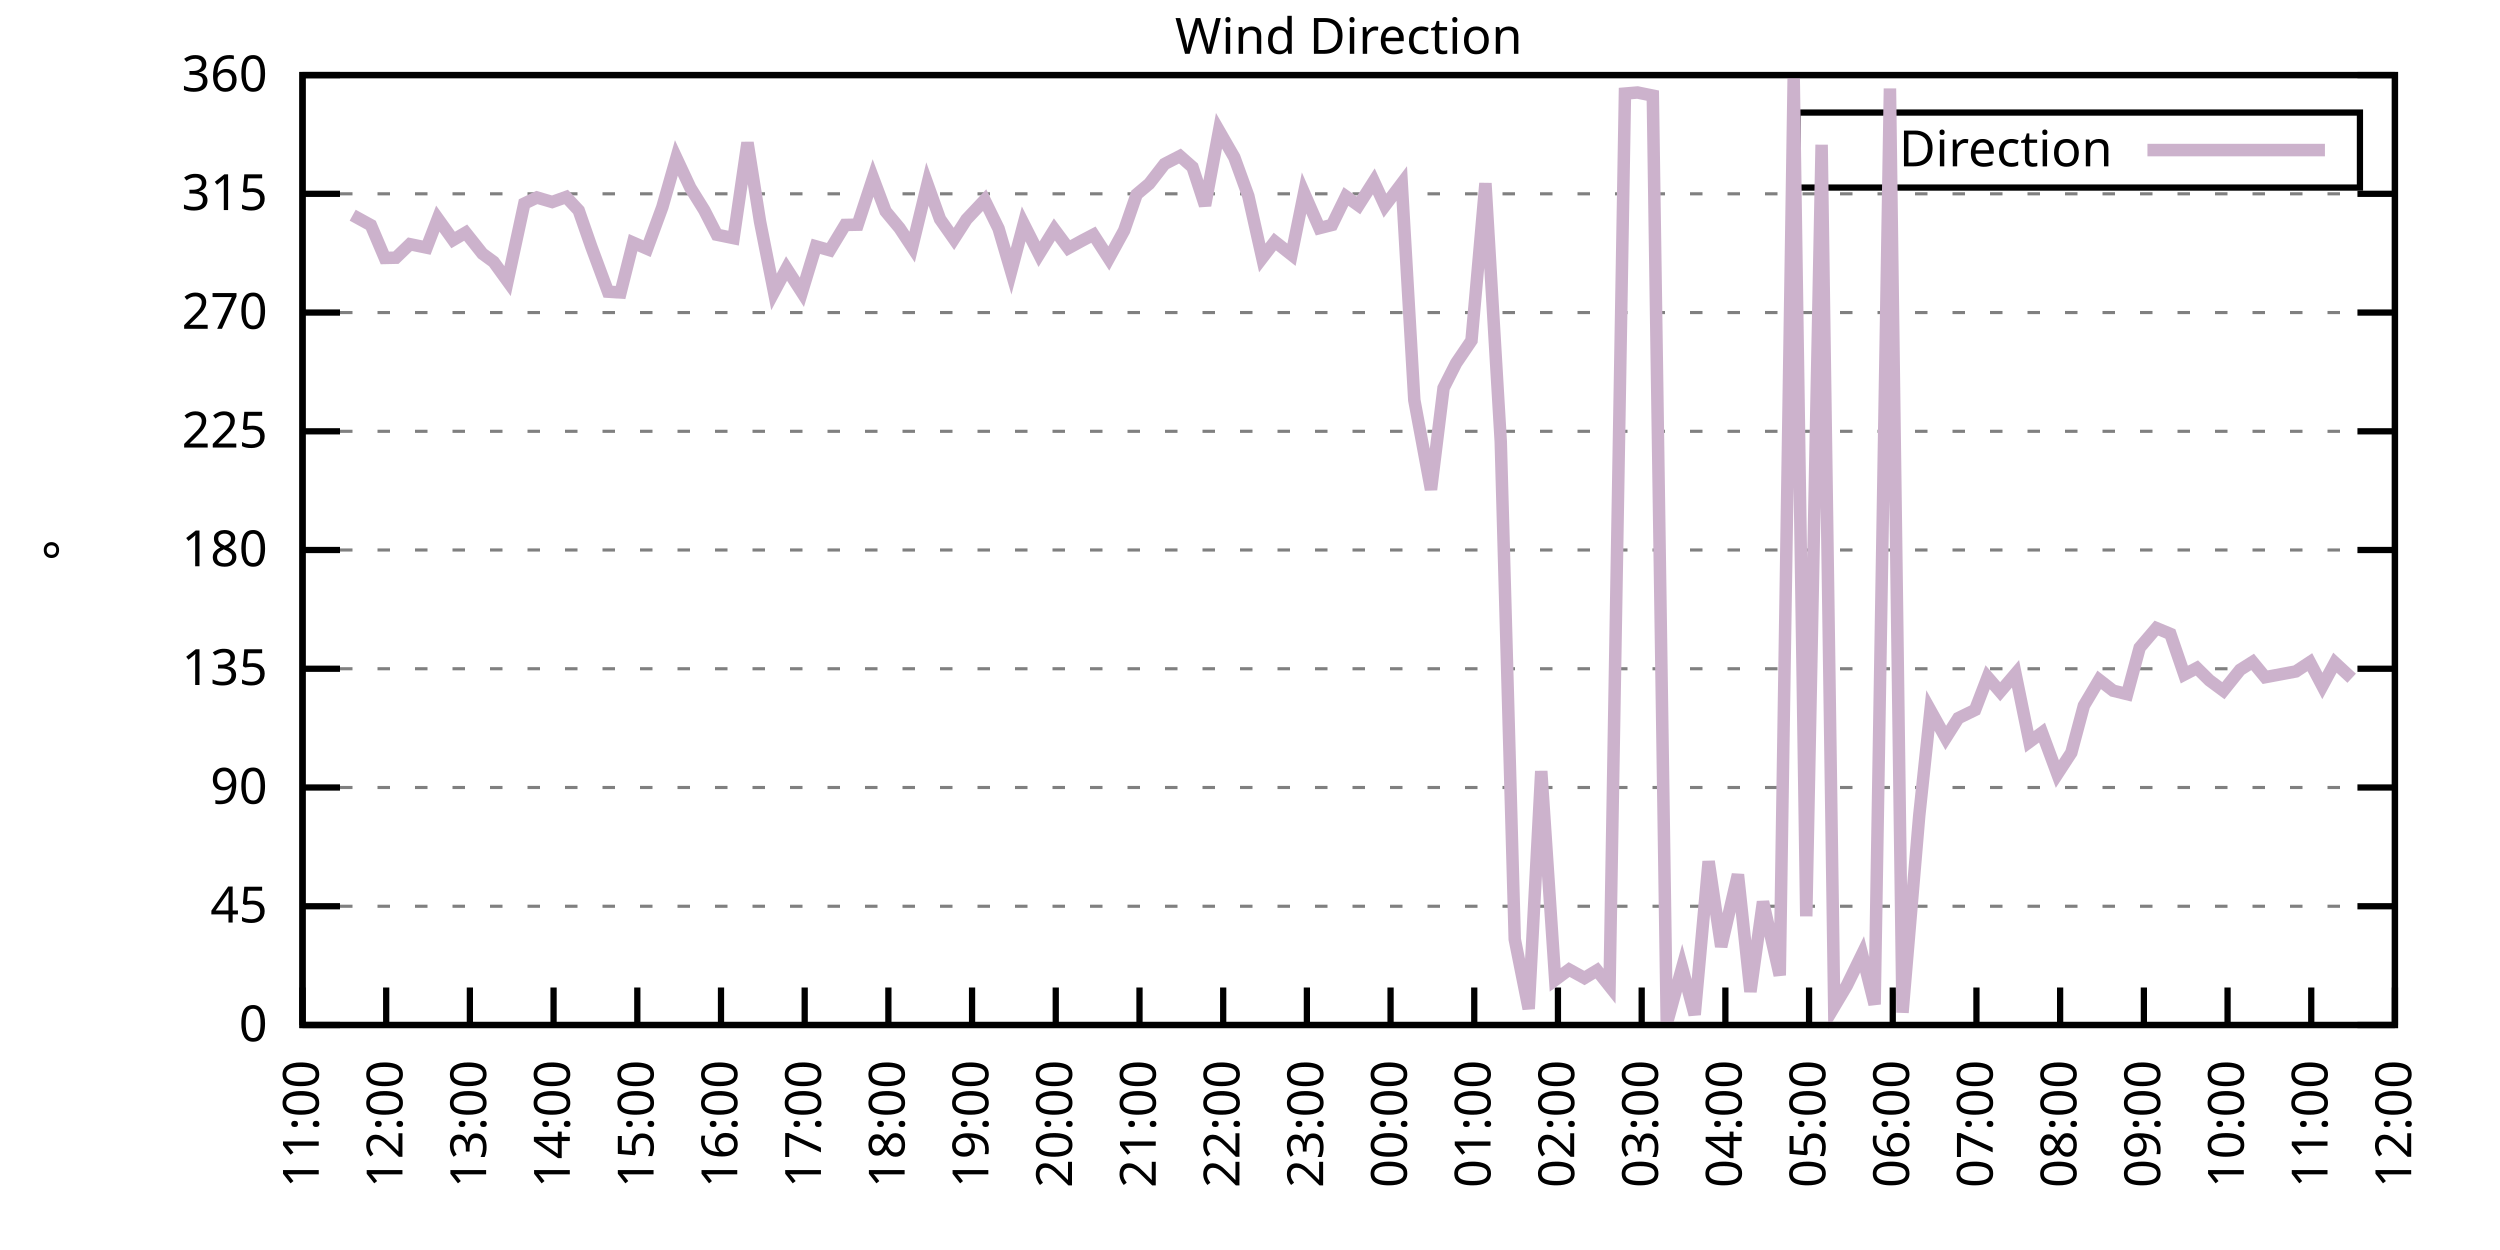
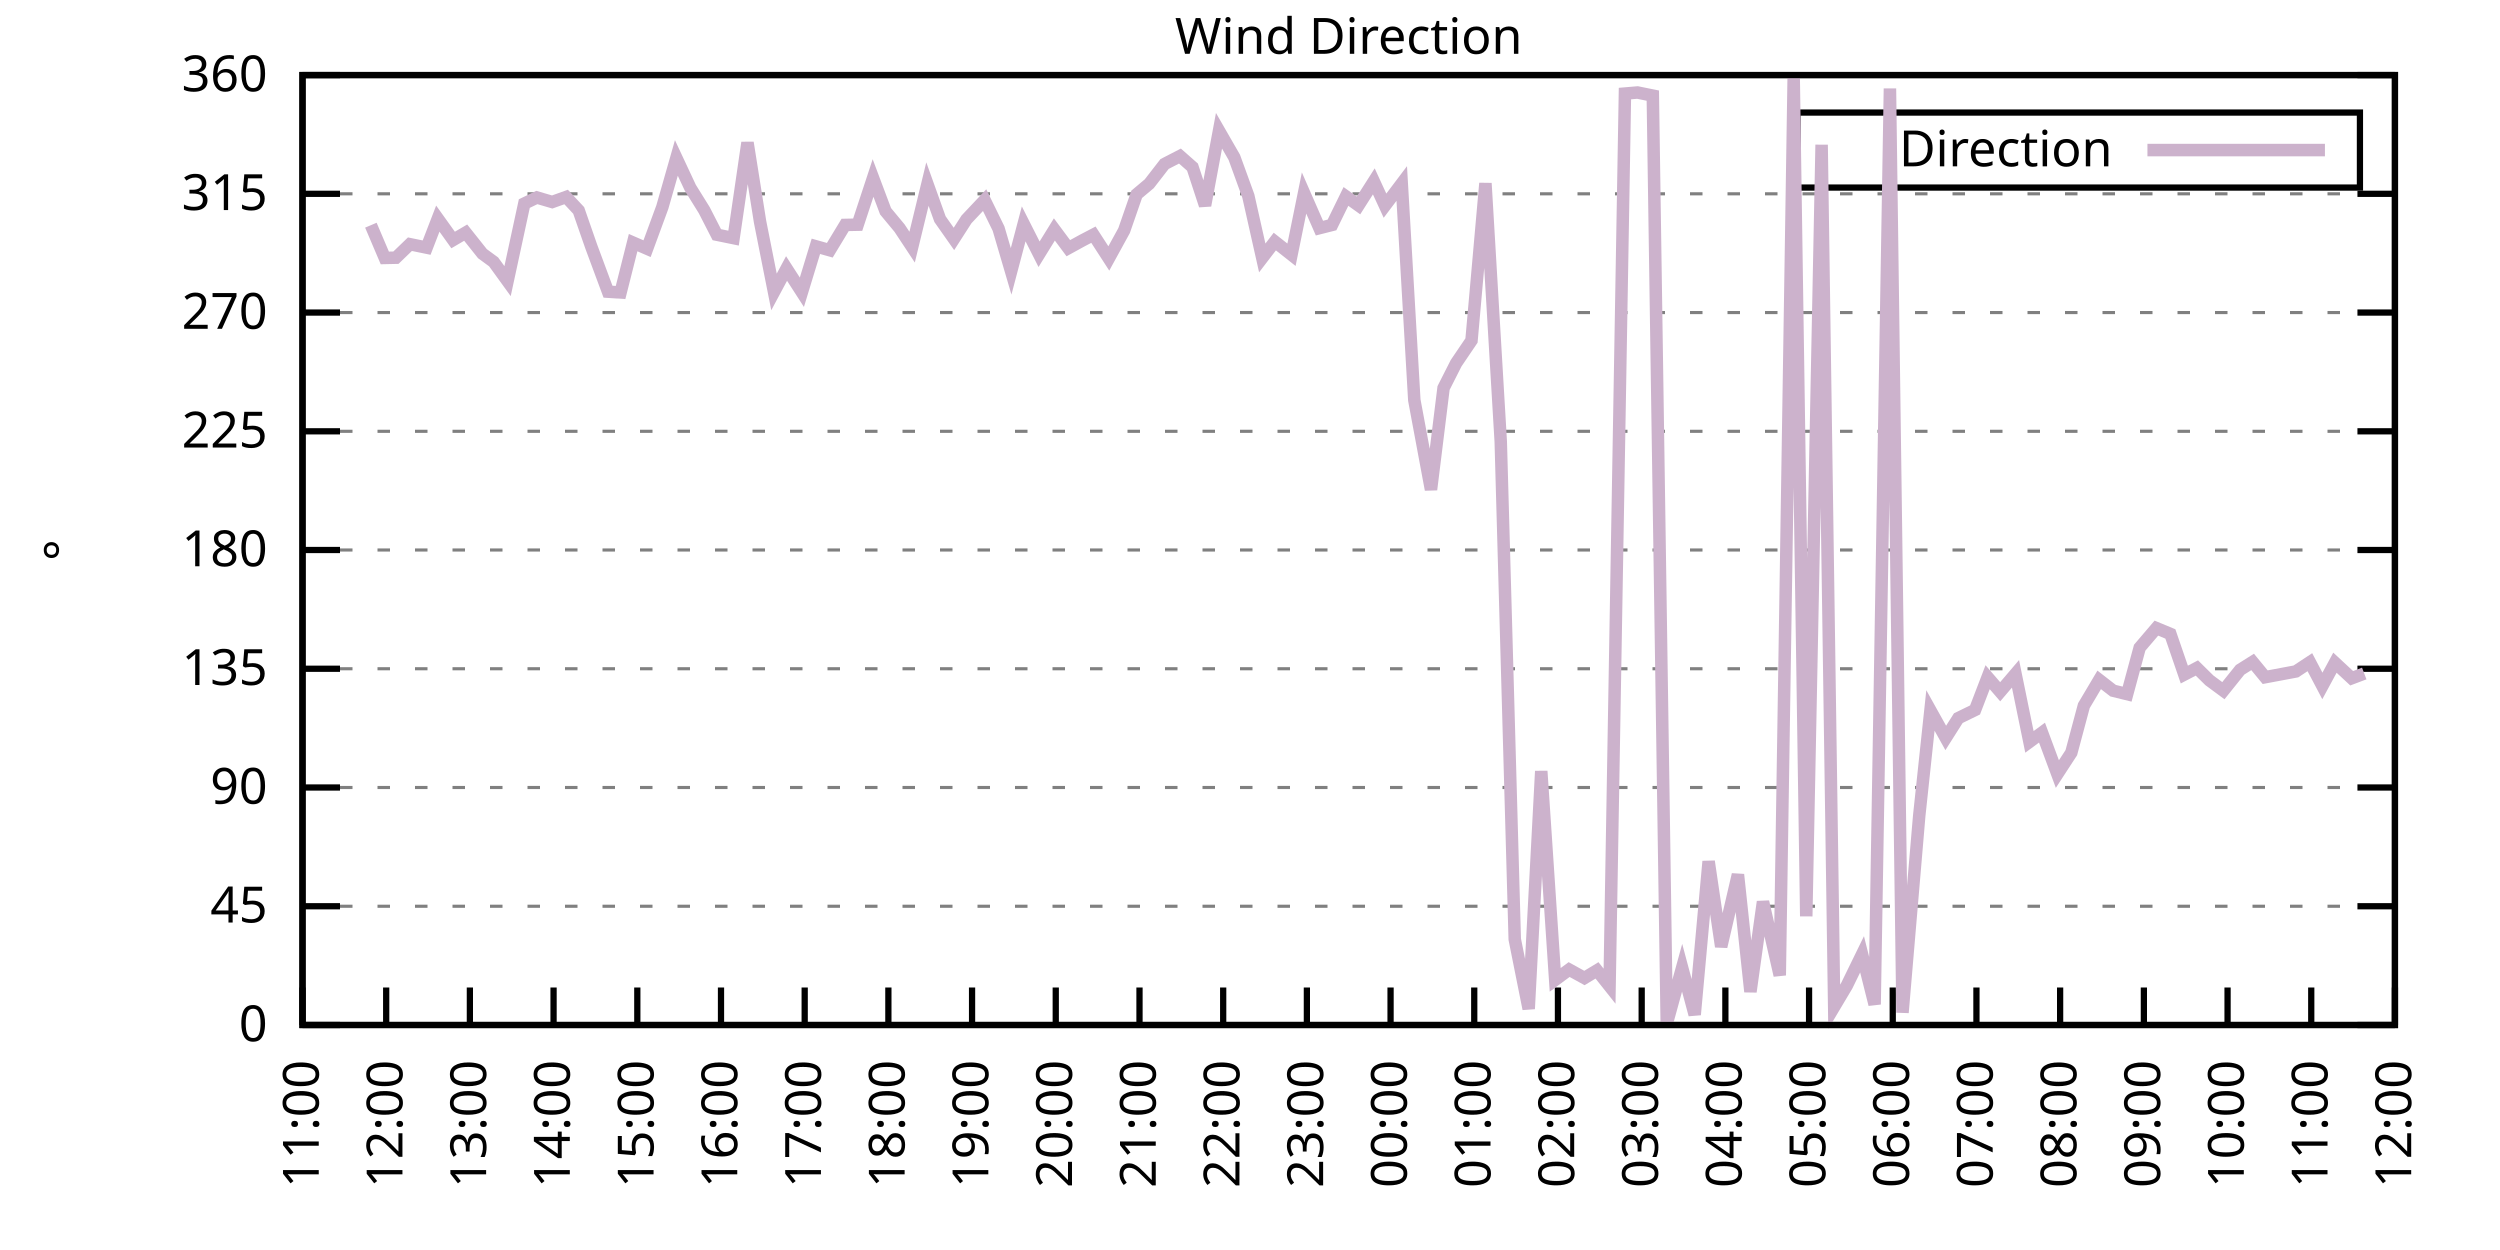
<svg xmlns="http://www.w3.org/2000/svg" xmlns:xlink="http://www.w3.org/1999/xlink" width="400" height="200" viewBox="0 0 400 200">
  <g id="gnuplot_canvas">
    <rect x="0" y="0" width="400" height="200" fill="none" />
    <defs>
      <circle id="gpDot" r="0.5" stroke-width="0.5" stroke="currentColor" />
      <path id="gpPt0" stroke-width="0.333" stroke="currentColor" d="M-1,0 h2 M0,-1 v2" />
      <path id="gpPt1" stroke-width="0.333" stroke="currentColor" d="M-1,-1 L1,1 M1,-1 L-1,1" />
      <path id="gpPt2" stroke-width="0.333" stroke="currentColor" d="M-1,0 L1,0 M0,-1 L0,1 M-1,-1 L1,1 M-1,1 L1,-1" />
      <rect id="gpPt3" stroke-width="0.333" stroke="currentColor" x="-1" y="-1" width="2" height="2" />
      <rect id="gpPt4" stroke-width="0.333" stroke="currentColor" fill="currentColor" x="-1" y="-1" width="2" height="2" />
      <circle id="gpPt5" stroke-width="0.333" stroke="currentColor" cx="0" cy="0" r="1" />
      <use xlink:href="#gpPt5" id="gpPt6" fill="currentColor" stroke="none" />
      <path id="gpPt7" stroke-width="0.333" stroke="currentColor" d="M0,-1.33 L-1.33,0.67 L1.33,0.67 z" />
      <use xlink:href="#gpPt7" id="gpPt8" fill="currentColor" stroke="none" />
      <use xlink:href="#gpPt7" id="gpPt9" stroke="currentColor" transform="rotate(180)" />
      <use xlink:href="#gpPt9" id="gpPt10" fill="currentColor" stroke="none" />
      <use xlink:href="#gpPt3" id="gpPt11" stroke="currentColor" transform="rotate(45)" />
      <use xlink:href="#gpPt11" id="gpPt12" fill="currentColor" stroke="none" />
      <path id="gpPt13" stroke-width="0.333" stroke="currentColor" d="M0,1.330 L1.265,0.411 L0.782,-1.067 L-0.782,-1.076 L-1.265,0.411 z" />
      <use xlink:href="#gpPt13" id="gpPt14" fill="currentColor" stroke="none" />
      <filter id="textbox" filterUnits="objectBoundingBox" x="0" y="0" height="1" width="1">
        <feFlood flood-color="white" flood-opacity="1" result="bgnd" />
        <feComposite in="SourceGraphic" in2="bgnd" operator="atop" />
      </filter>
      <filter id="greybox" filterUnits="objectBoundingBox" x="0" y="0" height="1" width="1">
        <feFlood flood-color="lightgrey" flood-opacity="1" result="grey" />
        <feComposite in="SourceGraphic" in2="grey" operator="atop" />
      </filter>
    </defs>
    <g fill="none" color="white" stroke="currentColor" stroke-width="1.00" stroke-linecap="butt" stroke-linejoin="miter">
</g>
    <g fill="none" color="black" stroke="currentColor" stroke-width="1.00" stroke-linecap="butt" stroke-linejoin="miter">
      <g stroke="none" shape-rendering="crispEdges">
        <polygon fill="rgb(255, 255, 255)" points="48.40,164.00 383.18,164.00 383.18,12.02 48.40,12.02 " />
      </g>
    </g>
    <g fill="none" color="black" stroke="currentColor" stroke-width="1.00" stroke-linecap="butt" stroke-linejoin="miter">
</g>
    <g fill="none" color="black" stroke="black" stroke-width="0.50" stroke-linecap="butt" stroke-linejoin="miter">
</g>
    <g fill="none" color="gray" stroke="currentColor" stroke-width="0.50" stroke-linecap="butt" stroke-linejoin="miter">
      <path stroke="gray" stroke-dasharray="2,4" class="gridline" d="M48.40,164.00 L383.19,164.00  " />
    </g>
    <g fill="none" color="gray" stroke="gray" stroke-width="1.00" stroke-linecap="butt" stroke-linejoin="miter">
</g>
    <g fill="none" color="black" stroke="currentColor" stroke-width="1.00" stroke-linecap="butt" stroke-linejoin="miter">
      <path stroke="black" d="M48.40,164.00 L54.40,164.00 M383.19,164.00 L377.19,164.00  " />
      <g transform="translate(42.80,166.60)" stroke="none" fill="black" font-family="Sans" font-size="8.00" text-anchor="end">
        <text>
          <tspan font-family="Sans"> 0</tspan>
        </text>
      </g>
    </g>
    <g fill="none" color="black" stroke="currentColor" stroke-width="1.00" stroke-linecap="butt" stroke-linejoin="miter">
</g>
    <g fill="none" color="black" stroke="black" stroke-width="0.50" stroke-linecap="butt" stroke-linejoin="miter">
</g>
    <g fill="none" color="gray" stroke="currentColor" stroke-width="0.50" stroke-linecap="butt" stroke-linejoin="miter">
      <path stroke="gray" stroke-dasharray="2,4" class="gridline" d="M48.40,145.00 L383.19,145.00  " />
    </g>
    <g fill="none" color="gray" stroke="gray" stroke-width="1.00" stroke-linecap="butt" stroke-linejoin="miter">
</g>
    <g fill="none" color="black" stroke="currentColor" stroke-width="1.00" stroke-linecap="butt" stroke-linejoin="miter">
      <path stroke="black" d="M48.40,145.00 L54.40,145.00 M383.19,145.00 L377.19,145.00  " />
      <g transform="translate(42.80,147.60)" stroke="none" fill="black" font-family="Sans" font-size="8.00" text-anchor="end">
        <text>
          <tspan font-family="Sans"> 45</tspan>
        </text>
      </g>
    </g>
    <g fill="none" color="black" stroke="currentColor" stroke-width="1.00" stroke-linecap="butt" stroke-linejoin="miter">
</g>
    <g fill="none" color="black" stroke="black" stroke-width="0.50" stroke-linecap="butt" stroke-linejoin="miter">
</g>
    <g fill="none" color="gray" stroke="currentColor" stroke-width="0.50" stroke-linecap="butt" stroke-linejoin="miter">
      <path stroke="gray" stroke-dasharray="2,4" class="gridline" d="M48.40,126.00 L383.19,126.00  " />
    </g>
    <g fill="none" color="gray" stroke="gray" stroke-width="1.00" stroke-linecap="butt" stroke-linejoin="miter">
</g>
    <g fill="none" color="black" stroke="currentColor" stroke-width="1.00" stroke-linecap="butt" stroke-linejoin="miter">
      <path stroke="black" d="M48.40,126.00 L54.40,126.00 M383.19,126.00 L377.19,126.00  " />
      <g transform="translate(42.80,128.60)" stroke="none" fill="black" font-family="Sans" font-size="8.00" text-anchor="end">
        <text>
          <tspan font-family="Sans"> 90</tspan>
        </text>
      </g>
    </g>
    <g fill="none" color="black" stroke="currentColor" stroke-width="1.00" stroke-linecap="butt" stroke-linejoin="miter">
</g>
    <g fill="none" color="black" stroke="black" stroke-width="0.50" stroke-linecap="butt" stroke-linejoin="miter">
</g>
    <g fill="none" color="gray" stroke="currentColor" stroke-width="0.50" stroke-linecap="butt" stroke-linejoin="miter">
      <path stroke="gray" stroke-dasharray="2,4" class="gridline" d="M48.40,107.00 L383.19,107.00  " />
    </g>
    <g fill="none" color="gray" stroke="gray" stroke-width="1.00" stroke-linecap="butt" stroke-linejoin="miter">
</g>
    <g fill="none" color="black" stroke="currentColor" stroke-width="1.00" stroke-linecap="butt" stroke-linejoin="miter">
      <path stroke="black" d="M48.40,107.00 L54.40,107.00 M383.19,107.00 L377.19,107.00  " />
      <g transform="translate(42.80,109.60)" stroke="none" fill="black" font-family="Sans" font-size="8.00" text-anchor="end">
        <text>
          <tspan font-family="Sans"> 135</tspan>
        </text>
      </g>
    </g>
    <g fill="none" color="black" stroke="currentColor" stroke-width="1.00" stroke-linecap="butt" stroke-linejoin="miter">
</g>
    <g fill="none" color="black" stroke="black" stroke-width="0.50" stroke-linecap="butt" stroke-linejoin="miter">
</g>
    <g fill="none" color="gray" stroke="currentColor" stroke-width="0.50" stroke-linecap="butt" stroke-linejoin="miter">
      <path stroke="gray" stroke-dasharray="2,4" class="gridline" d="M48.40,88.00 L383.19,88.00  " />
    </g>
    <g fill="none" color="gray" stroke="gray" stroke-width="1.00" stroke-linecap="butt" stroke-linejoin="miter">
</g>
    <g fill="none" color="black" stroke="currentColor" stroke-width="1.00" stroke-linecap="butt" stroke-linejoin="miter">
      <path stroke="black" d="M48.40,88.00 L54.40,88.00 M383.19,88.00 L377.19,88.00  " />
      <g transform="translate(42.80,90.60)" stroke="none" fill="black" font-family="Sans" font-size="8.00" text-anchor="end">
        <text>
          <tspan font-family="Sans"> 180</tspan>
        </text>
      </g>
    </g>
    <g fill="none" color="black" stroke="currentColor" stroke-width="1.00" stroke-linecap="butt" stroke-linejoin="miter">
</g>
    <g fill="none" color="black" stroke="black" stroke-width="0.50" stroke-linecap="butt" stroke-linejoin="miter">
</g>
    <g fill="none" color="gray" stroke="currentColor" stroke-width="0.50" stroke-linecap="butt" stroke-linejoin="miter">
      <path stroke="gray" stroke-dasharray="2,4" class="gridline" d="M48.40,69.01 L383.19,69.01  " />
    </g>
    <g fill="none" color="gray" stroke="gray" stroke-width="1.00" stroke-linecap="butt" stroke-linejoin="miter">
</g>
    <g fill="none" color="black" stroke="currentColor" stroke-width="1.00" stroke-linecap="butt" stroke-linejoin="miter">
      <path stroke="black" d="M48.40,69.01 L54.40,69.01 M383.19,69.01 L377.19,69.01  " />
      <g transform="translate(42.80,71.61)" stroke="none" fill="black" font-family="Sans" font-size="8.00" text-anchor="end">
        <text>
          <tspan font-family="Sans"> 225</tspan>
        </text>
      </g>
    </g>
    <g fill="none" color="black" stroke="currentColor" stroke-width="1.00" stroke-linecap="butt" stroke-linejoin="miter">
</g>
    <g fill="none" color="black" stroke="black" stroke-width="0.50" stroke-linecap="butt" stroke-linejoin="miter">
</g>
    <g fill="none" color="gray" stroke="currentColor" stroke-width="0.50" stroke-linecap="butt" stroke-linejoin="miter">
      <path stroke="gray" stroke-dasharray="2,4" class="gridline" d="M48.40,50.01 L383.19,50.01  " />
    </g>
    <g fill="none" color="gray" stroke="gray" stroke-width="1.00" stroke-linecap="butt" stroke-linejoin="miter">
</g>
    <g fill="none" color="black" stroke="currentColor" stroke-width="1.00" stroke-linecap="butt" stroke-linejoin="miter">
      <path stroke="black" d="M48.40,50.01 L54.40,50.01 M383.19,50.01 L377.19,50.01  " />
      <g transform="translate(42.80,52.61)" stroke="none" fill="black" font-family="Sans" font-size="8.00" text-anchor="end">
        <text>
          <tspan font-family="Sans"> 270</tspan>
        </text>
      </g>
    </g>
    <g fill="none" color="black" stroke="currentColor" stroke-width="1.00" stroke-linecap="butt" stroke-linejoin="miter">
</g>
    <g fill="none" color="black" stroke="black" stroke-width="0.50" stroke-linecap="butt" stroke-linejoin="miter">
</g>
    <g fill="none" color="gray" stroke="currentColor" stroke-width="0.50" stroke-linecap="butt" stroke-linejoin="miter">
      <path stroke="gray" stroke-dasharray="2,4" class="gridline" d="M48.40,31.01 L383.19,31.01  " />
    </g>
    <g fill="none" color="gray" stroke="gray" stroke-width="1.00" stroke-linecap="butt" stroke-linejoin="miter">
</g>
    <g fill="none" color="black" stroke="currentColor" stroke-width="1.00" stroke-linecap="butt" stroke-linejoin="miter">
      <path stroke="black" d="M48.40,31.01 L54.40,31.01 M383.19,31.01 L377.19,31.01  " />
      <g transform="translate(42.80,33.61)" stroke="none" fill="black" font-family="Sans" font-size="8.00" text-anchor="end">
        <text>
          <tspan font-family="Sans"> 315</tspan>
        </text>
      </g>
    </g>
    <g fill="none" color="black" stroke="currentColor" stroke-width="1.00" stroke-linecap="butt" stroke-linejoin="miter">
</g>
    <g fill="none" color="black" stroke="black" stroke-width="0.50" stroke-linecap="butt" stroke-linejoin="miter">
</g>
    <g fill="none" color="gray" stroke="currentColor" stroke-width="0.50" stroke-linecap="butt" stroke-linejoin="miter">
      <path stroke="gray" stroke-dasharray="2,4" class="gridline" d="M48.40,12.01 L383.19,12.01  " />
    </g>
    <g fill="none" color="gray" stroke="gray" stroke-width="1.00" stroke-linecap="butt" stroke-linejoin="miter">
</g>
    <g fill="none" color="black" stroke="currentColor" stroke-width="1.00" stroke-linecap="butt" stroke-linejoin="miter">
      <path stroke="black" d="M48.40,12.01 L54.40,12.01 M383.19,12.01 L377.19,12.01  " />
      <g transform="translate(42.80,14.61)" stroke="none" fill="black" font-family="Sans" font-size="8.00" text-anchor="end">
        <text>
          <tspan font-family="Sans"> 360</tspan>
        </text>
      </g>
    </g>
    <g fill="none" color="black" stroke="currentColor" stroke-width="1.00" stroke-linecap="butt" stroke-linejoin="miter">
      <path stroke="black" d="M48.40,164.00 L48.40,158.00  " />
      <g transform="translate(51.00,169.60) rotate(270.00)" stroke="none" fill="black" font-family="Sans" font-size="8.00" text-anchor="end">
        <text>
          <tspan font-family="Sans">11:00</tspan>
        </text>
      </g>
    </g>
    <g fill="none" color="black" stroke="currentColor" stroke-width="1.00" stroke-linecap="butt" stroke-linejoin="miter">
      <path stroke="black" d="M61.79,164.00 L61.79,158.00  " />
      <g transform="translate(64.39,169.60) rotate(270.00)" stroke="none" fill="black" font-family="Sans" font-size="8.00" text-anchor="end">
        <text>
          <tspan font-family="Sans">12:00</tspan>
        </text>
      </g>
    </g>
    <g fill="none" color="black" stroke="currentColor" stroke-width="1.00" stroke-linecap="butt" stroke-linejoin="miter">
      <path stroke="black" d="M75.18,164.00 L75.18,158.00  " />
      <g transform="translate(77.78,169.60) rotate(270.00)" stroke="none" fill="black" font-family="Sans" font-size="8.00" text-anchor="end">
        <text>
          <tspan font-family="Sans">13:00</tspan>
        </text>
      </g>
    </g>
    <g fill="none" color="black" stroke="currentColor" stroke-width="1.00" stroke-linecap="butt" stroke-linejoin="miter">
      <path stroke="black" d="M88.57,164.00 L88.57,158.00  " />
      <g transform="translate(91.17,169.60) rotate(270.00)" stroke="none" fill="black" font-family="Sans" font-size="8.00" text-anchor="end">
        <text>
          <tspan font-family="Sans">14:00</tspan>
        </text>
      </g>
    </g>
    <g fill="none" color="black" stroke="currentColor" stroke-width="1.00" stroke-linecap="butt" stroke-linejoin="miter">
      <path stroke="black" d="M101.97,164.00 L101.97,158.00  " />
      <g transform="translate(104.57,169.60) rotate(270.00)" stroke="none" fill="black" font-family="Sans" font-size="8.00" text-anchor="end">
        <text>
          <tspan font-family="Sans">15:00</tspan>
        </text>
      </g>
    </g>
    <g fill="none" color="black" stroke="currentColor" stroke-width="1.00" stroke-linecap="butt" stroke-linejoin="miter">
      <path stroke="black" d="M115.36,164.00 L115.36,158.00  " />
      <g transform="translate(117.96,169.60) rotate(270.00)" stroke="none" fill="black" font-family="Sans" font-size="8.00" text-anchor="end">
        <text>
          <tspan font-family="Sans">16:00</tspan>
        </text>
      </g>
    </g>
    <g fill="none" color="black" stroke="currentColor" stroke-width="1.00" stroke-linecap="butt" stroke-linejoin="miter">
      <path stroke="black" d="M128.75,164.00 L128.75,158.00  " />
      <g transform="translate(131.35,169.60) rotate(270.00)" stroke="none" fill="black" font-family="Sans" font-size="8.00" text-anchor="end">
        <text>
          <tspan font-family="Sans">17:00</tspan>
        </text>
      </g>
    </g>
    <g fill="none" color="black" stroke="currentColor" stroke-width="1.00" stroke-linecap="butt" stroke-linejoin="miter">
      <path stroke="black" d="M142.14,164.00 L142.14,158.00  " />
      <g transform="translate(144.74,169.60) rotate(270.00)" stroke="none" fill="black" font-family="Sans" font-size="8.00" text-anchor="end">
        <text>
          <tspan font-family="Sans">18:00</tspan>
        </text>
      </g>
    </g>
    <g fill="none" color="black" stroke="currentColor" stroke-width="1.00" stroke-linecap="butt" stroke-linejoin="miter">
      <path stroke="black" d="M155.53,164.00 L155.53,158.00  " />
      <g transform="translate(158.13,169.60) rotate(270.00)" stroke="none" fill="black" font-family="Sans" font-size="8.00" text-anchor="end">
        <text>
          <tspan font-family="Sans">19:00</tspan>
        </text>
      </g>
    </g>
    <g fill="none" color="black" stroke="currentColor" stroke-width="1.00" stroke-linecap="butt" stroke-linejoin="miter">
      <path stroke="black" d="M168.92,164.00 L168.92,158.00  " />
      <g transform="translate(171.52,169.60) rotate(270.00)" stroke="none" fill="black" font-family="Sans" font-size="8.00" text-anchor="end">
        <text>
          <tspan font-family="Sans">20:00</tspan>
        </text>
      </g>
    </g>
    <g fill="none" color="black" stroke="currentColor" stroke-width="1.00" stroke-linecap="butt" stroke-linejoin="miter">
      <path stroke="black" d="M182.32,164.00 L182.32,158.00  " />
      <g transform="translate(184.92,169.60) rotate(270.00)" stroke="none" fill="black" font-family="Sans" font-size="8.00" text-anchor="end">
        <text>
          <tspan font-family="Sans">21:00</tspan>
        </text>
      </g>
    </g>
    <g fill="none" color="black" stroke="currentColor" stroke-width="1.00" stroke-linecap="butt" stroke-linejoin="miter">
      <path stroke="black" d="M195.71,164.00 L195.71,158.00  " />
      <g transform="translate(198.31,169.60) rotate(270.00)" stroke="none" fill="black" font-family="Sans" font-size="8.00" text-anchor="end">
        <text>
          <tspan font-family="Sans">22:00</tspan>
        </text>
      </g>
    </g>
    <g fill="none" color="black" stroke="currentColor" stroke-width="1.00" stroke-linecap="butt" stroke-linejoin="miter">
      <path stroke="black" d="M209.10,164.00 L209.10,158.00  " />
      <g transform="translate(211.70,169.60) rotate(270.00)" stroke="none" fill="black" font-family="Sans" font-size="8.00" text-anchor="end">
        <text>
          <tspan font-family="Sans">23:00</tspan>
        </text>
      </g>
    </g>
    <g fill="none" color="black" stroke="currentColor" stroke-width="1.00" stroke-linecap="butt" stroke-linejoin="miter">
      <path stroke="black" d="M222.49,164.00 L222.49,158.00  " />
      <g transform="translate(225.09,169.60) rotate(270.00)" stroke="none" fill="black" font-family="Sans" font-size="8.00" text-anchor="end">
        <text>
          <tspan font-family="Sans">00:00</tspan>
        </text>
      </g>
    </g>
    <g fill="none" color="black" stroke="currentColor" stroke-width="1.00" stroke-linecap="butt" stroke-linejoin="miter">
      <path stroke="black" d="M235.88,164.00 L235.88,158.00  " />
      <g transform="translate(238.48,169.60) rotate(270.00)" stroke="none" fill="black" font-family="Sans" font-size="8.00" text-anchor="end">
        <text>
          <tspan font-family="Sans">01:00</tspan>
        </text>
      </g>
    </g>
    <g fill="none" color="black" stroke="currentColor" stroke-width="1.00" stroke-linecap="butt" stroke-linejoin="miter">
      <path stroke="black" d="M249.27,164.00 L249.27,158.00  " />
      <g transform="translate(251.87,169.60) rotate(270.00)" stroke="none" fill="black" font-family="Sans" font-size="8.00" text-anchor="end">
        <text>
          <tspan font-family="Sans">02:00</tspan>
        </text>
      </g>
    </g>
    <g fill="none" color="black" stroke="currentColor" stroke-width="1.00" stroke-linecap="butt" stroke-linejoin="miter">
      <path stroke="black" d="M262.67,164.00 L262.67,158.00  " />
      <g transform="translate(265.27,169.60) rotate(270.00)" stroke="none" fill="black" font-family="Sans" font-size="8.00" text-anchor="end">
        <text>
          <tspan font-family="Sans">03:00</tspan>
        </text>
      </g>
    </g>
    <g fill="none" color="black" stroke="currentColor" stroke-width="1.00" stroke-linecap="butt" stroke-linejoin="miter">
      <path stroke="black" d="M276.06,164.00 L276.06,158.00  " />
      <g transform="translate(278.66,169.60) rotate(270.00)" stroke="none" fill="black" font-family="Sans" font-size="8.00" text-anchor="end">
        <text>
          <tspan font-family="Sans">04:00</tspan>
        </text>
      </g>
    </g>
    <g fill="none" color="black" stroke="currentColor" stroke-width="1.00" stroke-linecap="butt" stroke-linejoin="miter">
      <path stroke="black" d="M289.45,164.00 L289.45,158.00  " />
      <g transform="translate(292.05,169.60) rotate(270.00)" stroke="none" fill="black" font-family="Sans" font-size="8.00" text-anchor="end">
        <text>
          <tspan font-family="Sans">05:00</tspan>
        </text>
      </g>
    </g>
    <g fill="none" color="black" stroke="currentColor" stroke-width="1.00" stroke-linecap="butt" stroke-linejoin="miter">
      <path stroke="black" d="M302.84,164.00 L302.84,158.00  " />
      <g transform="translate(305.44,169.60) rotate(270.00)" stroke="none" fill="black" font-family="Sans" font-size="8.00" text-anchor="end">
        <text>
          <tspan font-family="Sans">06:00</tspan>
        </text>
      </g>
    </g>
    <g fill="none" color="black" stroke="currentColor" stroke-width="1.00" stroke-linecap="butt" stroke-linejoin="miter">
      <path stroke="black" d="M316.23,164.00 L316.23,158.00  " />
      <g transform="translate(318.83,169.60) rotate(270.00)" stroke="none" fill="black" font-family="Sans" font-size="8.00" text-anchor="end">
        <text>
          <tspan font-family="Sans">07:00</tspan>
        </text>
      </g>
    </g>
    <g fill="none" color="black" stroke="currentColor" stroke-width="1.00" stroke-linecap="butt" stroke-linejoin="miter">
      <path stroke="black" d="M329.62,164.00 L329.62,158.00  " />
      <g transform="translate(332.22,169.60) rotate(270.00)" stroke="none" fill="black" font-family="Sans" font-size="8.00" text-anchor="end">
        <text>
          <tspan font-family="Sans">08:00</tspan>
        </text>
      </g>
    </g>
    <g fill="none" color="black" stroke="currentColor" stroke-width="1.00" stroke-linecap="butt" stroke-linejoin="miter">
      <path stroke="black" d="M343.02,164.00 L343.02,158.00  " />
      <g transform="translate(345.62,169.60) rotate(270.00)" stroke="none" fill="black" font-family="Sans" font-size="8.00" text-anchor="end">
        <text>
          <tspan font-family="Sans">09:00</tspan>
        </text>
      </g>
    </g>
    <g fill="none" color="black" stroke="currentColor" stroke-width="1.00" stroke-linecap="butt" stroke-linejoin="miter">
      <path stroke="black" d="M356.41,164.00 L356.41,158.00  " />
      <g transform="translate(359.01,169.60) rotate(270.00)" stroke="none" fill="black" font-family="Sans" font-size="8.00" text-anchor="end">
        <text>
          <tspan font-family="Sans">10:00</tspan>
        </text>
      </g>
    </g>
    <g fill="none" color="black" stroke="currentColor" stroke-width="1.00" stroke-linecap="butt" stroke-linejoin="miter">
      <path stroke="black" d="M369.80,164.00 L369.80,158.00  " />
      <g transform="translate(372.40,169.60) rotate(270.00)" stroke="none" fill="black" font-family="Sans" font-size="8.00" text-anchor="end">
        <text>
          <tspan font-family="Sans">11:00</tspan>
        </text>
      </g>
    </g>
    <g fill="none" color="black" stroke="currentColor" stroke-width="1.00" stroke-linecap="butt" stroke-linejoin="miter">
      <path stroke="black" d="M383.19,164.00 L383.19,158.00  " />
      <g transform="translate(385.79,169.60) rotate(270.00)" stroke="none" fill="black" font-family="Sans" font-size="8.00" text-anchor="end">
        <text>
          <tspan font-family="Sans">12:00</tspan>
        </text>
      </g>
    </g>
    <g fill="none" color="black" stroke="currentColor" stroke-width="1.00" stroke-linecap="butt" stroke-linejoin="miter">
</g>
    <g fill="none" color="black" stroke="currentColor" stroke-width="1.00" stroke-linecap="butt" stroke-linejoin="miter">
      <path stroke="black" d="M48.40,12.01 L48.40,164.00 L383.19,164.00 L383.19,12.01 L48.40,12.01 Z  " />
    </g>
    <g fill="none" color="black" stroke="currentColor" stroke-width="1.00" stroke-linecap="butt" stroke-linejoin="miter">
</g>
    <g fill="none" color="black" stroke="currentColor" stroke-width="1.00" stroke-linecap="butt" stroke-linejoin="miter">
      <path stroke="black" d="M287.59,30.01 L287.59,18.01 L377.59,18.01 L377.59,30.01 L287.59,30.01 Z  " />
    </g>
    <g id="Wind_direction_plot_1">
      <g fill="none" color="white" stroke="black" stroke-width="2.00" stroke-linecap="butt" stroke-linejoin="miter">
</g>
      <g fill="none" color="black" stroke="currentColor" stroke-width="2.00" stroke-linecap="butt" stroke-linejoin="miter">
        <g transform="translate(337.99,26.61)" stroke="none" fill="black" font-family="Sans" font-size="8.00" text-anchor="end">
          <text>
            <tspan font-family="Sans">Direction</tspan>
          </text>
        </g>
      </g>
      <g fill="none" color="black" stroke="currentColor" stroke-width="2.00" stroke-linecap="butt" stroke-linejoin="miter">
-         <path stroke="rgb(204, 178, 204)" d="M343.59,24.01 L371.99,24.01 M56.43,34.43 L59.34,36.03 L61.57,41.27 L63.35,41.23 L65.59,39.07 L68.26,39.62   L70.05,34.98 L72.50,38.40 L74.51,37.22 L77.19,40.59 L78.98,41.90 L81.21,44.98 L83.89,32.57 L85.90,31.60   L88.35,32.32 L90.58,31.52 L92.59,33.67 L94.60,39.45 L97.28,46.67 L99.29,46.80 L101.30,38.82 L103.53,39.79   L105.98,33.12 L108.22,25.27 L110.45,30.04 L112.68,33.63 L114.69,37.55 L117.37,38.10 L119.60,22.82 L121.61,35.48   L123.84,46.71 L125.85,42.96 L128.30,46.76 L130.54,39.41 L132.77,40.04 L135.22,35.99 L137.23,35.95 L139.69,28.48   L141.69,33.80 L143.93,36.50 L145.94,39.54 L148.39,29.45 L150.40,35.06 L152.63,38.23 L154.64,35.10 L157.54,32.02   L159.77,36.58 L161.78,43.42 L163.79,35.82 L166.25,40.68 L168.70,36.71 L170.93,39.71 L173.17,38.48 L174.95,37.55   L177.41,41.35 L179.86,36.88 L181.87,31.09 L183.88,29.40 L186.33,26.24 L188.79,24.97 L190.80,26.74 L192.81,32.87   L195.04,20.92 L197.49,25.18 L199.73,31.35 L201.96,41.27 L203.97,38.65 L206.64,40.76 L208.65,30.88 L211.11,36.50   L213.12,35.99 L215.35,31.43 L217.36,32.87 L219.81,29.02 L221.60,32.91 L224.28,29.36 L226.29,64.02 L228.96,78.34   L230.97,62.08 L232.98,58.11 L235.44,54.48 L237.67,29.32 L240.12,70.65 L242.36,150.28 L244.59,161.42 L246.60,123.38   L248.83,156.78 L251.06,155.13 L253.51,156.48 L255.52,155.26 L257.53,157.79 L259.99,14.97 L262.00,14.80 L264.45,15.30   L266.68,163.79 L269.14,154.84 L271.15,162.35 L273.38,137.82 L275.39,151.46 L278.07,139.93 L280.07,158.68 L282.08,144.28   L284.76,156.06 L286.99,12.39 L289.00,146.61 L291.46,23.16 L293.47,161.09 L295.48,157.71 L297.93,152.69 L299.94,160.71   L302.39,14.16 L304.40,162.02 L307.08,130.48 L308.87,113.67 L311.32,118.07 L313.33,114.90 L316.01,113.59 L318.02,108.35   L320.03,110.68 L322.48,107.81 L324.71,118.70 L326.72,117.22 L329.18,123.85 L331.41,120.43 L333.42,112.91 L335.87,108.78   L338.10,110.51 L340.34,111.06 L342.35,103.63 L345.02,100.50 L347.26,101.43 L349.49,107.93 L351.50,106.88 L353.51,108.86   L355.74,110.51 L358.42,107.17 L360.42,105.91 L362.43,108.35 L367.34,107.43 L369.58,105.95 L371.58,109.75 L373.59,106.03   L376.27,108.52  " />
+         <path stroke="rgb(204, 178, 204)" d="M343.59,24.01 L371.99,24.01 M59.34,36.03 L61.57,41.27 L63.35,41.23 L65.59,39.07 L68.26,39.62 L70.05,34.98   L72.50,38.40 L74.51,37.22 L77.19,40.59 L78.98,41.90 L81.21,44.98 L83.89,32.57 L85.90,31.60 L88.35,32.32   L90.58,31.52 L92.59,33.67 L94.60,39.45 L97.28,46.67 L99.29,46.80 L101.30,38.82 L103.53,39.79 L105.98,33.12   L108.22,25.27 L110.45,30.04 L112.68,33.63 L114.69,37.55 L117.37,38.10 L119.60,22.82 L121.61,35.48 L123.84,46.71   L125.85,42.96 L128.30,46.76 L130.54,39.41 L132.77,40.04 L135.22,35.99 L137.23,35.95 L139.69,28.48 L141.69,33.80   L143.93,36.50 L145.94,39.54 L148.39,29.45 L150.40,35.06 L152.63,38.23 L154.64,35.10 L157.54,32.02 L159.77,36.58   L161.78,43.42 L163.79,35.82 L166.25,40.68 L168.70,36.71 L170.93,39.71 L173.17,38.48 L174.95,37.55 L177.41,41.35   L179.86,36.88 L181.87,31.09 L183.88,29.40 L186.33,26.24 L188.79,24.97 L190.80,26.74 L192.81,32.87 L195.04,20.92   L197.49,25.18 L199.73,31.35 L201.96,41.27 L203.97,38.65 L206.64,40.76 L208.65,30.88 L211.11,36.50 L213.12,35.99   L215.35,31.43 L217.36,32.87 L219.81,29.02 L221.60,32.91 L224.28,29.36 L226.29,64.02 L228.96,78.34 L230.97,62.08   L232.98,58.11 L235.44,54.48 L237.67,29.32 L240.12,70.65 L242.36,150.28 L244.59,161.42 L246.60,123.38 L248.83,156.78   L251.06,155.13 L253.51,156.48 L255.52,155.26 L257.53,157.79 L259.99,14.97 L262.00,14.80 L264.45,15.30 L266.68,163.79   L269.14,154.84 L271.15,162.35 L273.38,137.82 L275.39,151.46 L278.07,139.93 L280.07,158.68 L282.08,144.28 L284.76,156.06   L286.99,12.39 L289.00,146.61 L291.46,23.16 L293.47,161.09 L295.48,157.71 L297.93,152.69 L299.94,160.71 L302.39,14.16   L304.40,162.02 L307.08,130.48 L308.87,113.67 L311.32,118.07 L313.33,114.90 L316.01,113.59 L318.02,108.35 L320.03,110.68   L322.48,107.81 L324.71,118.70 L326.72,117.22 L329.18,123.85 L331.41,120.43 L333.42,112.91 L335.87,108.78 L338.10,110.51   L340.34,111.06 L342.35,103.63 L345.02,100.50 L347.26,101.43 L349.49,107.93 L351.50,106.88 L353.51,108.86 L355.74,110.51   L358.42,107.17 L360.42,105.91 L362.43,108.35 L367.34,107.43 L369.58,105.95 L371.58,109.75 L373.59,106.03 L376.27,108.52   L378.28,107.76  " />
      </g>
    </g>
    <g fill="none" color="black" stroke="currentColor" stroke-width="2.00" stroke-linecap="butt" stroke-linejoin="miter">
</g>
    <g fill="none" color="black" stroke="black" stroke-width="1.00" stroke-linecap="butt" stroke-linejoin="miter">
</g>
    <g fill="none" color="black" stroke="currentColor" stroke-width="1.00" stroke-linecap="butt" stroke-linejoin="miter">
      <path stroke="black" d="M48.40,12.01 L48.40,164.00 L383.19,164.00 L383.19,12.01 L48.40,12.01 Z  " />
      <g transform="translate(12.80,88.01) rotate(270.00)" stroke="none" fill="black" font-family="Sans" font-size="8.00" text-anchor="middle">
        <text>
          <tspan font-family="Sans">°</tspan>
        </text>
      </g>
    </g>
    <g fill="none" color="black" stroke="currentColor" stroke-width="1.00" stroke-linecap="butt" stroke-linejoin="miter">
</g>
    <g fill="none" color="black" stroke="currentColor" stroke-width="1.00" stroke-linecap="butt" stroke-linejoin="miter">
      <g transform="translate(215.79,8.61)" stroke="none" fill="black" font-family="Sans" font-size="8.00" text-anchor="middle">
        <text>
          <tspan font-family="Sans">Wind Direction</tspan>
        </text>
      </g>
    </g>
    <g fill="none" color="black" stroke="currentColor" stroke-width="1.00" stroke-linecap="butt" stroke-linejoin="miter">
</g>
  </g>
</svg>
